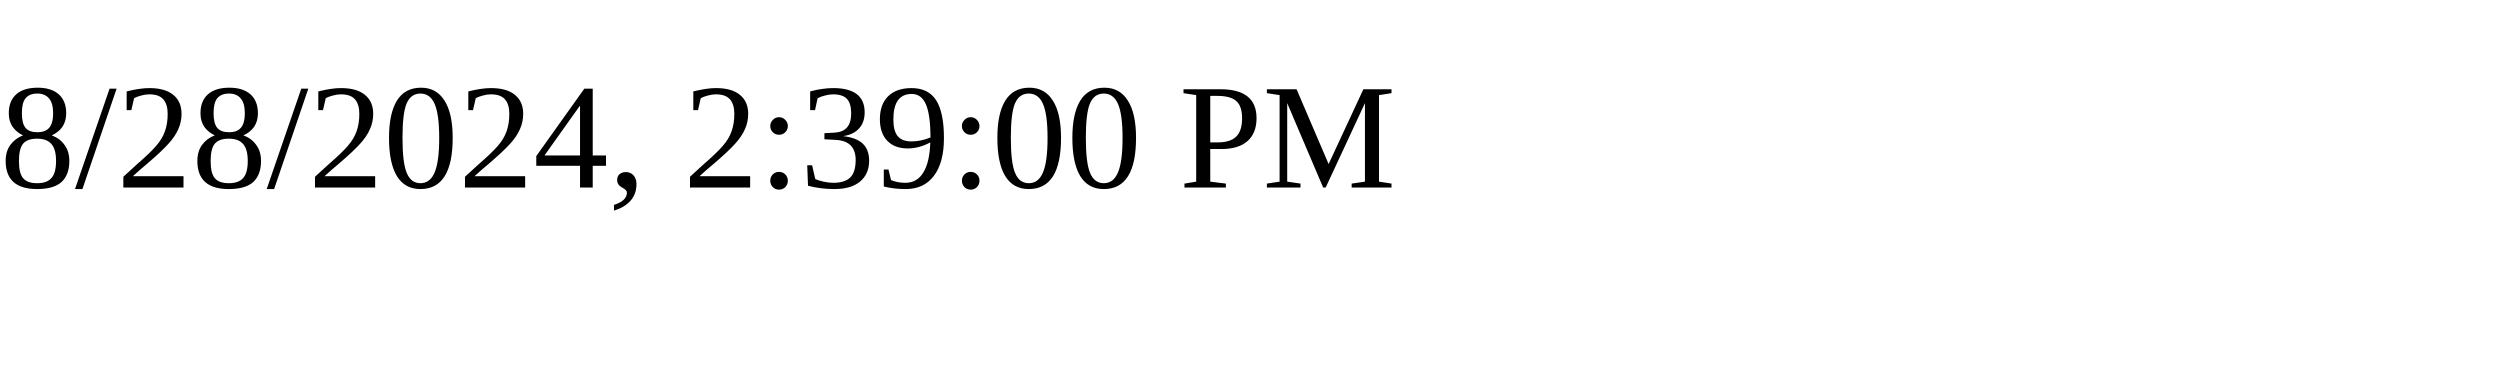
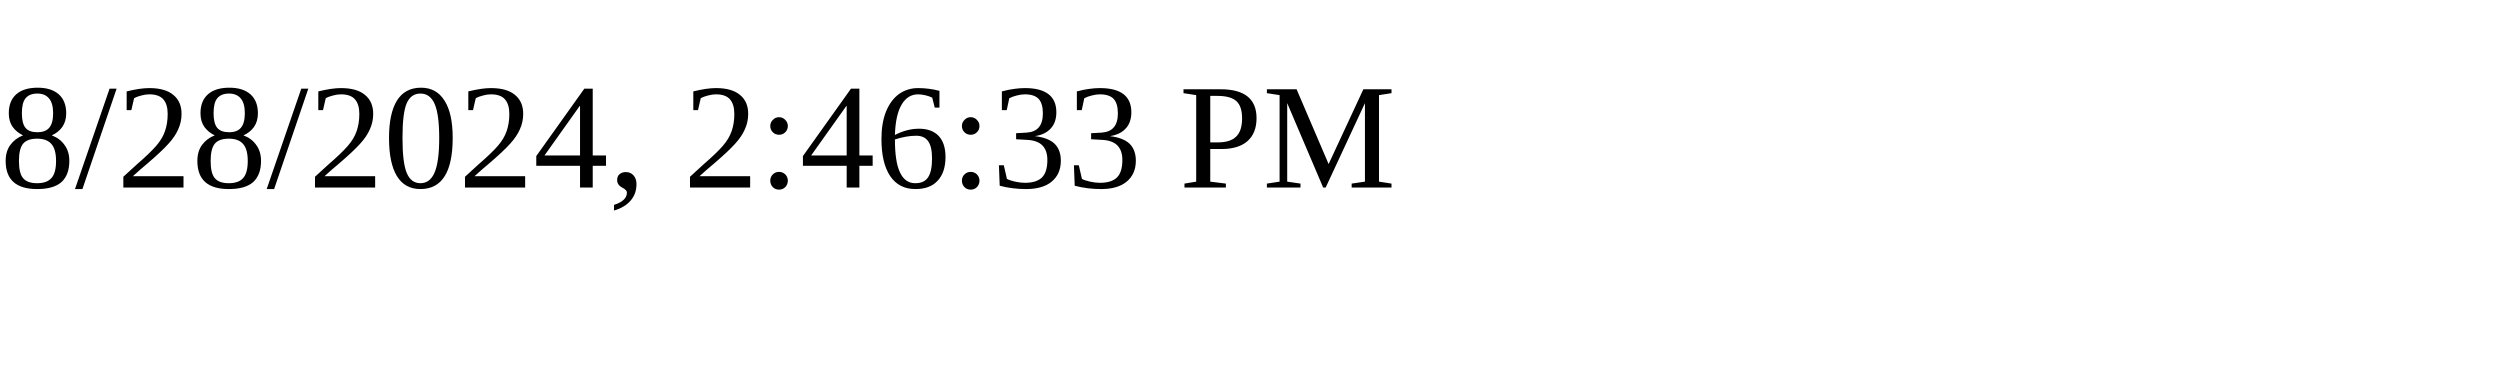
<svg xmlns="http://www.w3.org/2000/svg" height="30" width="200">
-   <text x="0" y="15">8/28/2024, 2:39:00 PM</text>
+   <text x="0" y="15">8/28/2024, 2:46:33 PM</text>
</svg>
